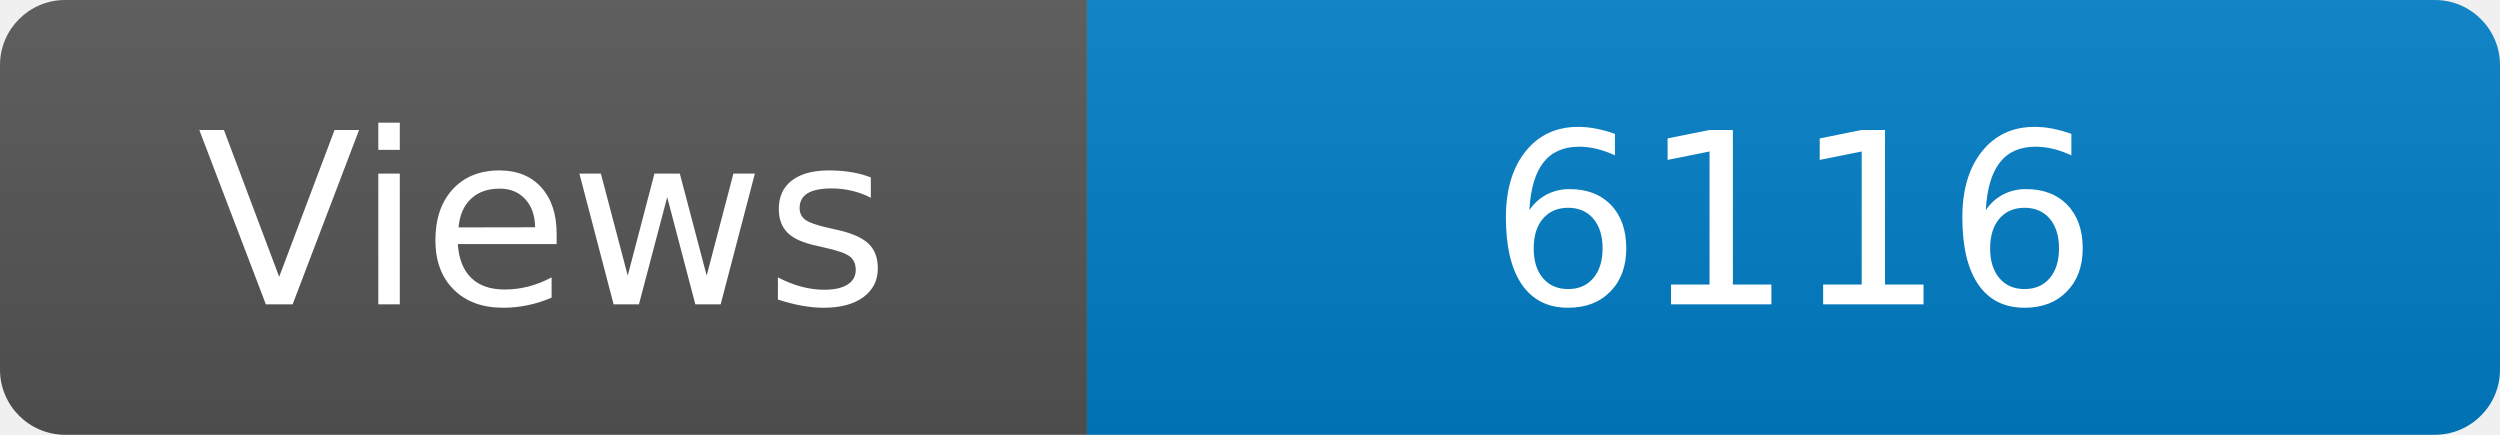
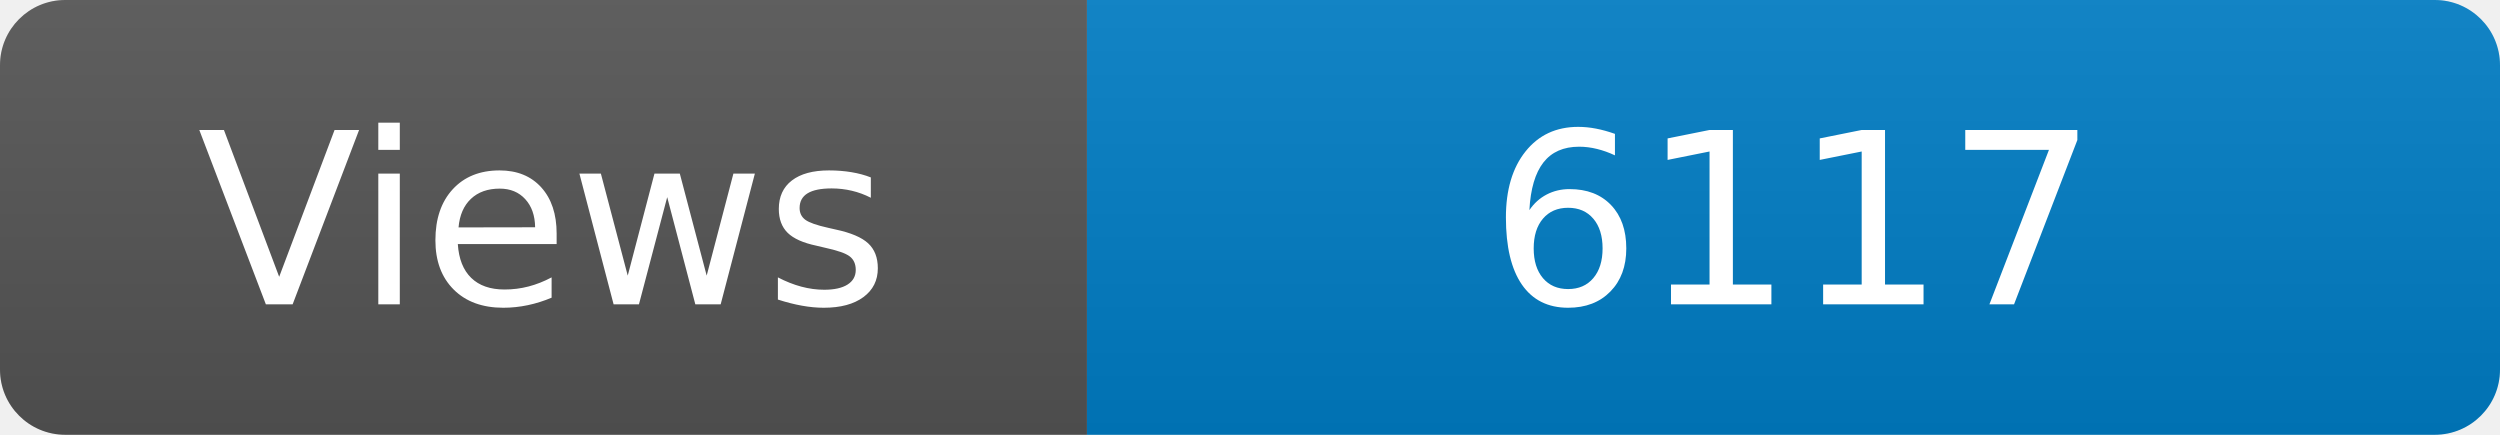
<svg xmlns="http://www.w3.org/2000/svg" width="115" height="20" role="img" aria-label="Maintained?: yes">
  <linearGradient id="s" x2="0" y2="100%">
    <stop offset="0" stop-color="#bbb" stop-opacity=".1" />
    <stop offset="1" stop-opacity=".1" />
  </linearGradient>
  <clipPath id="r">
    <rect width="115" height="20" rx="3" fill="#fff" />
  </clipPath>
  <g clip-path="url(#r)">
    <rect width="50" height="20" fill="#555" />
    <rect x="50" width="160" height="20" fill="#007ec6" />
    <rect width="115" height="20" fill="url(#s)" />
  </g>
  <g fill="#fff" text-anchor="middle" font-family="Verdana,Geneva,DejaVu Sans,sans-serif" font-size="110">
    <text x="250" y="140" transform="scale(.1)" fill="#fff">Views</text>
-     <text x="825" y="140" transform="scale(.1)" fill="#fff">6116</text>
+     <text x="825" y="140" transform="scale(.1)" fill="#fff">6117</text>
  </g>
</svg>
